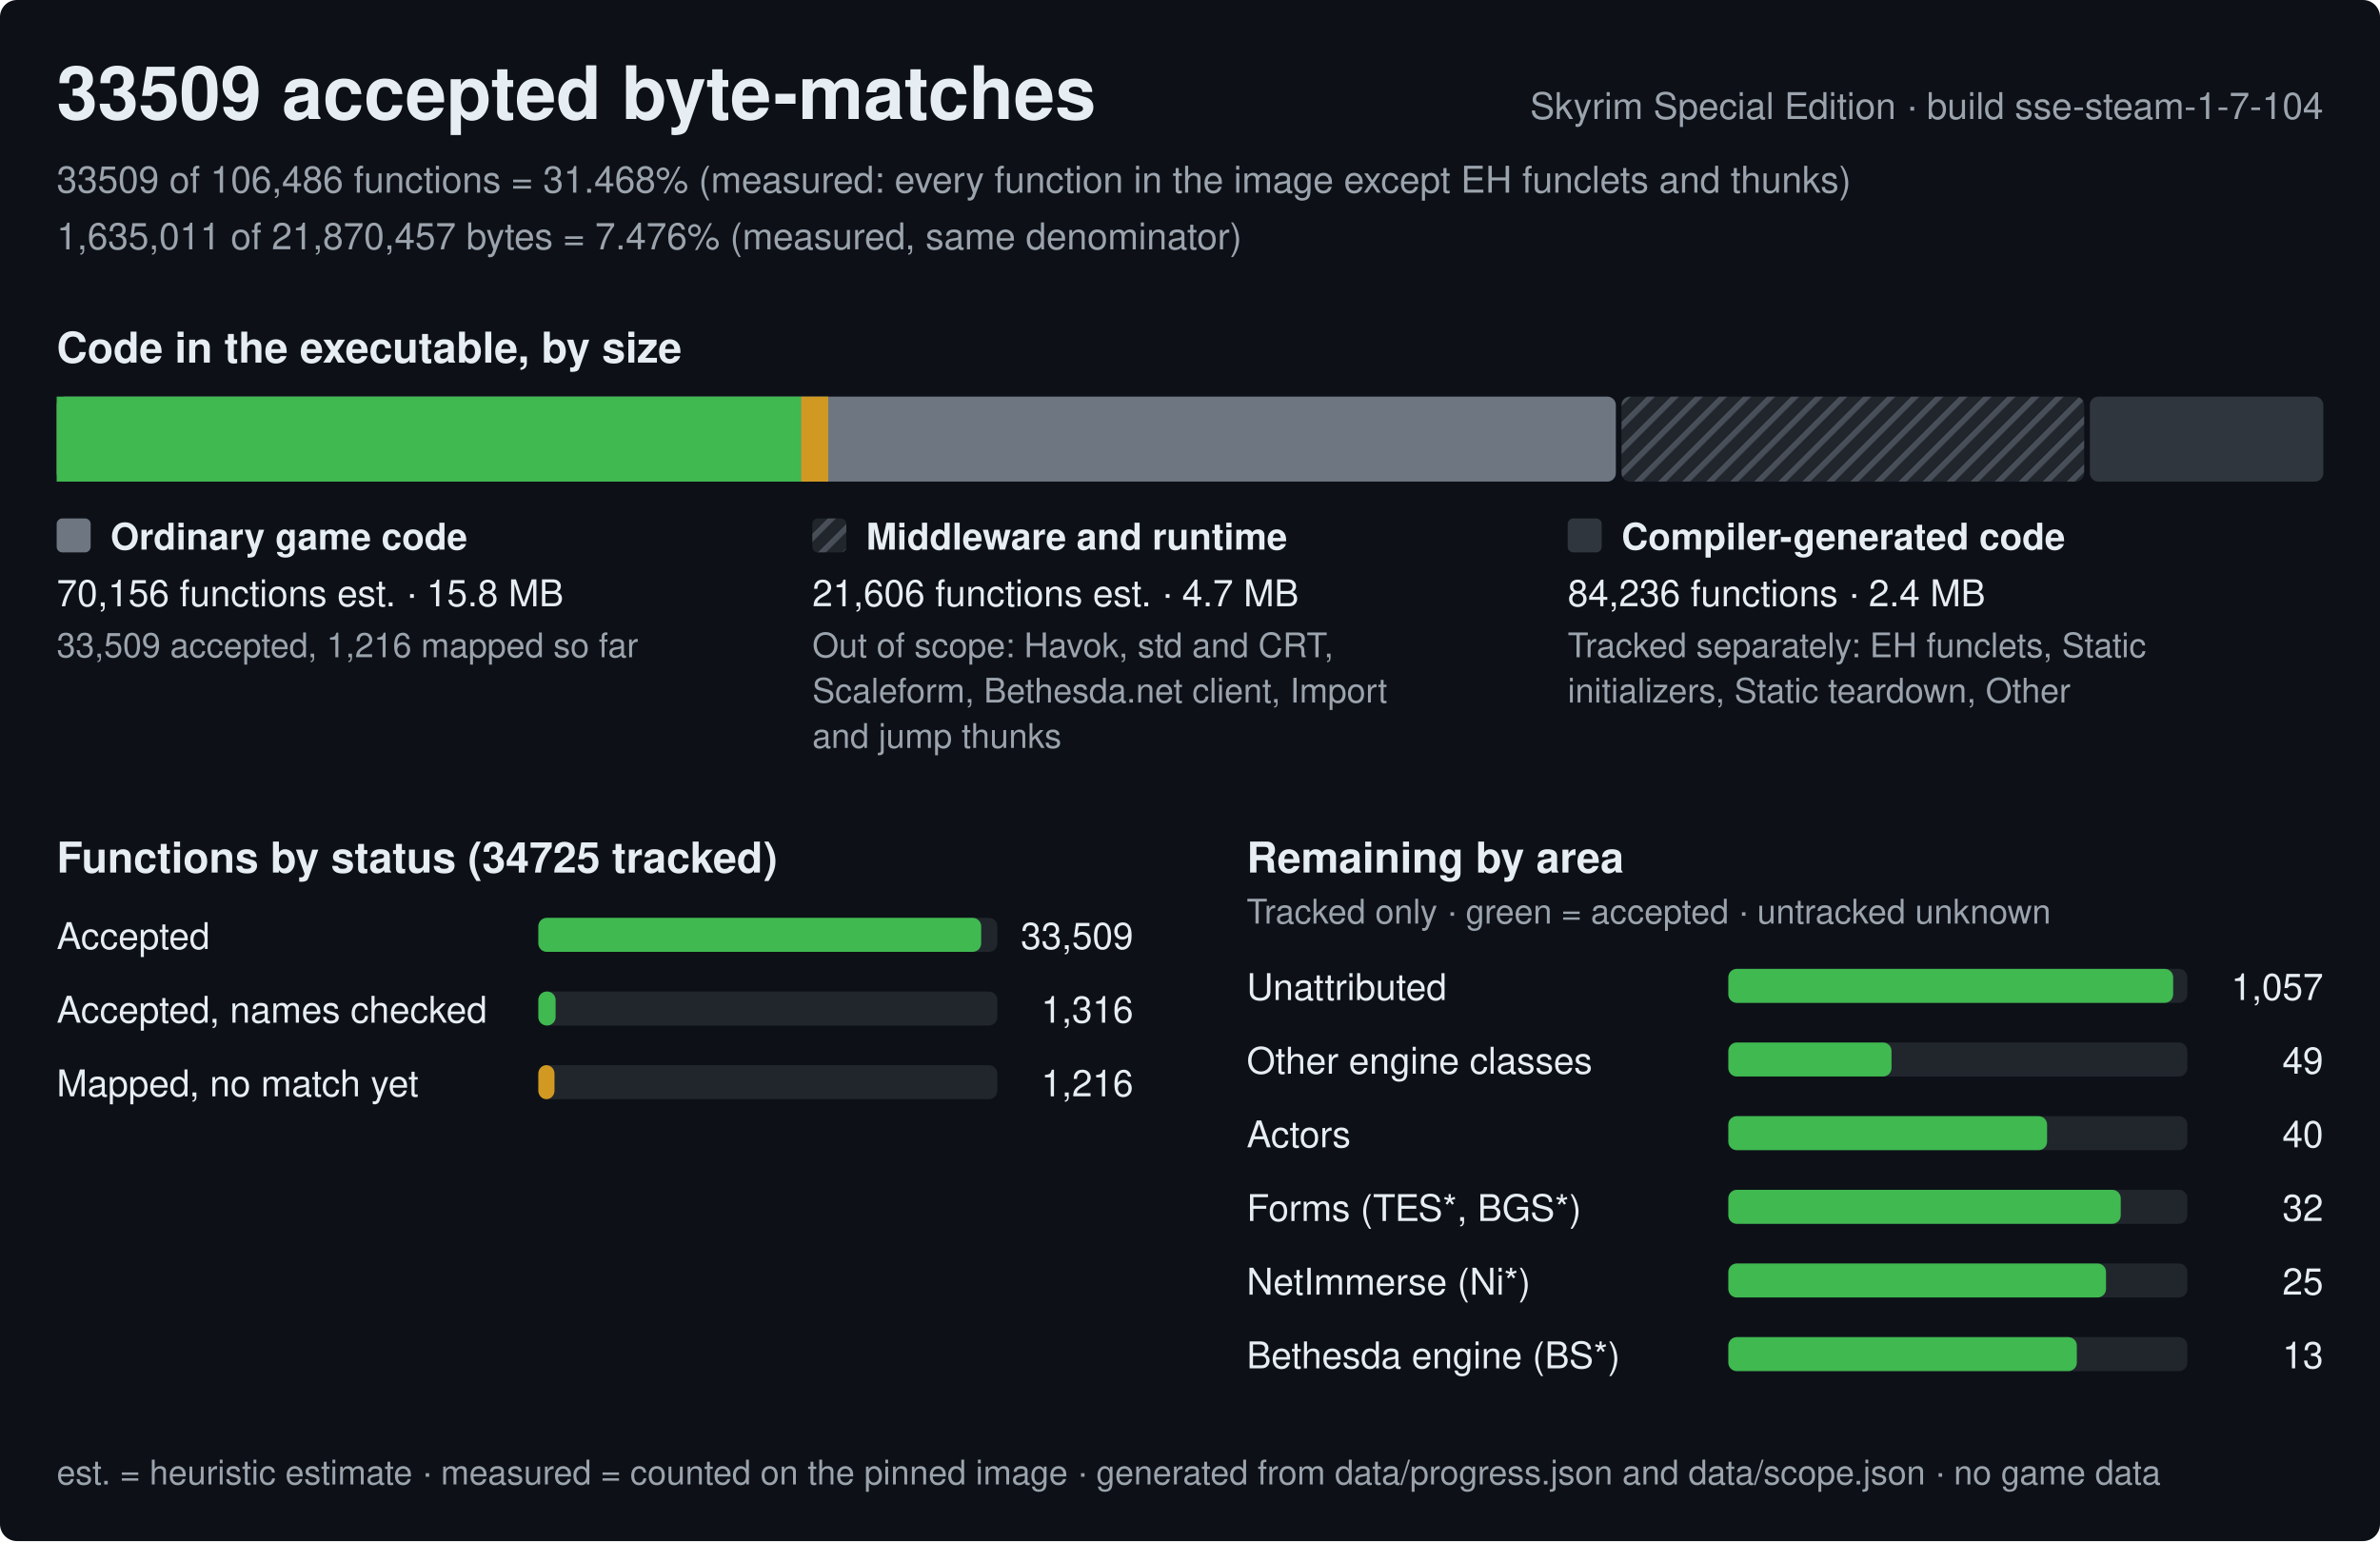
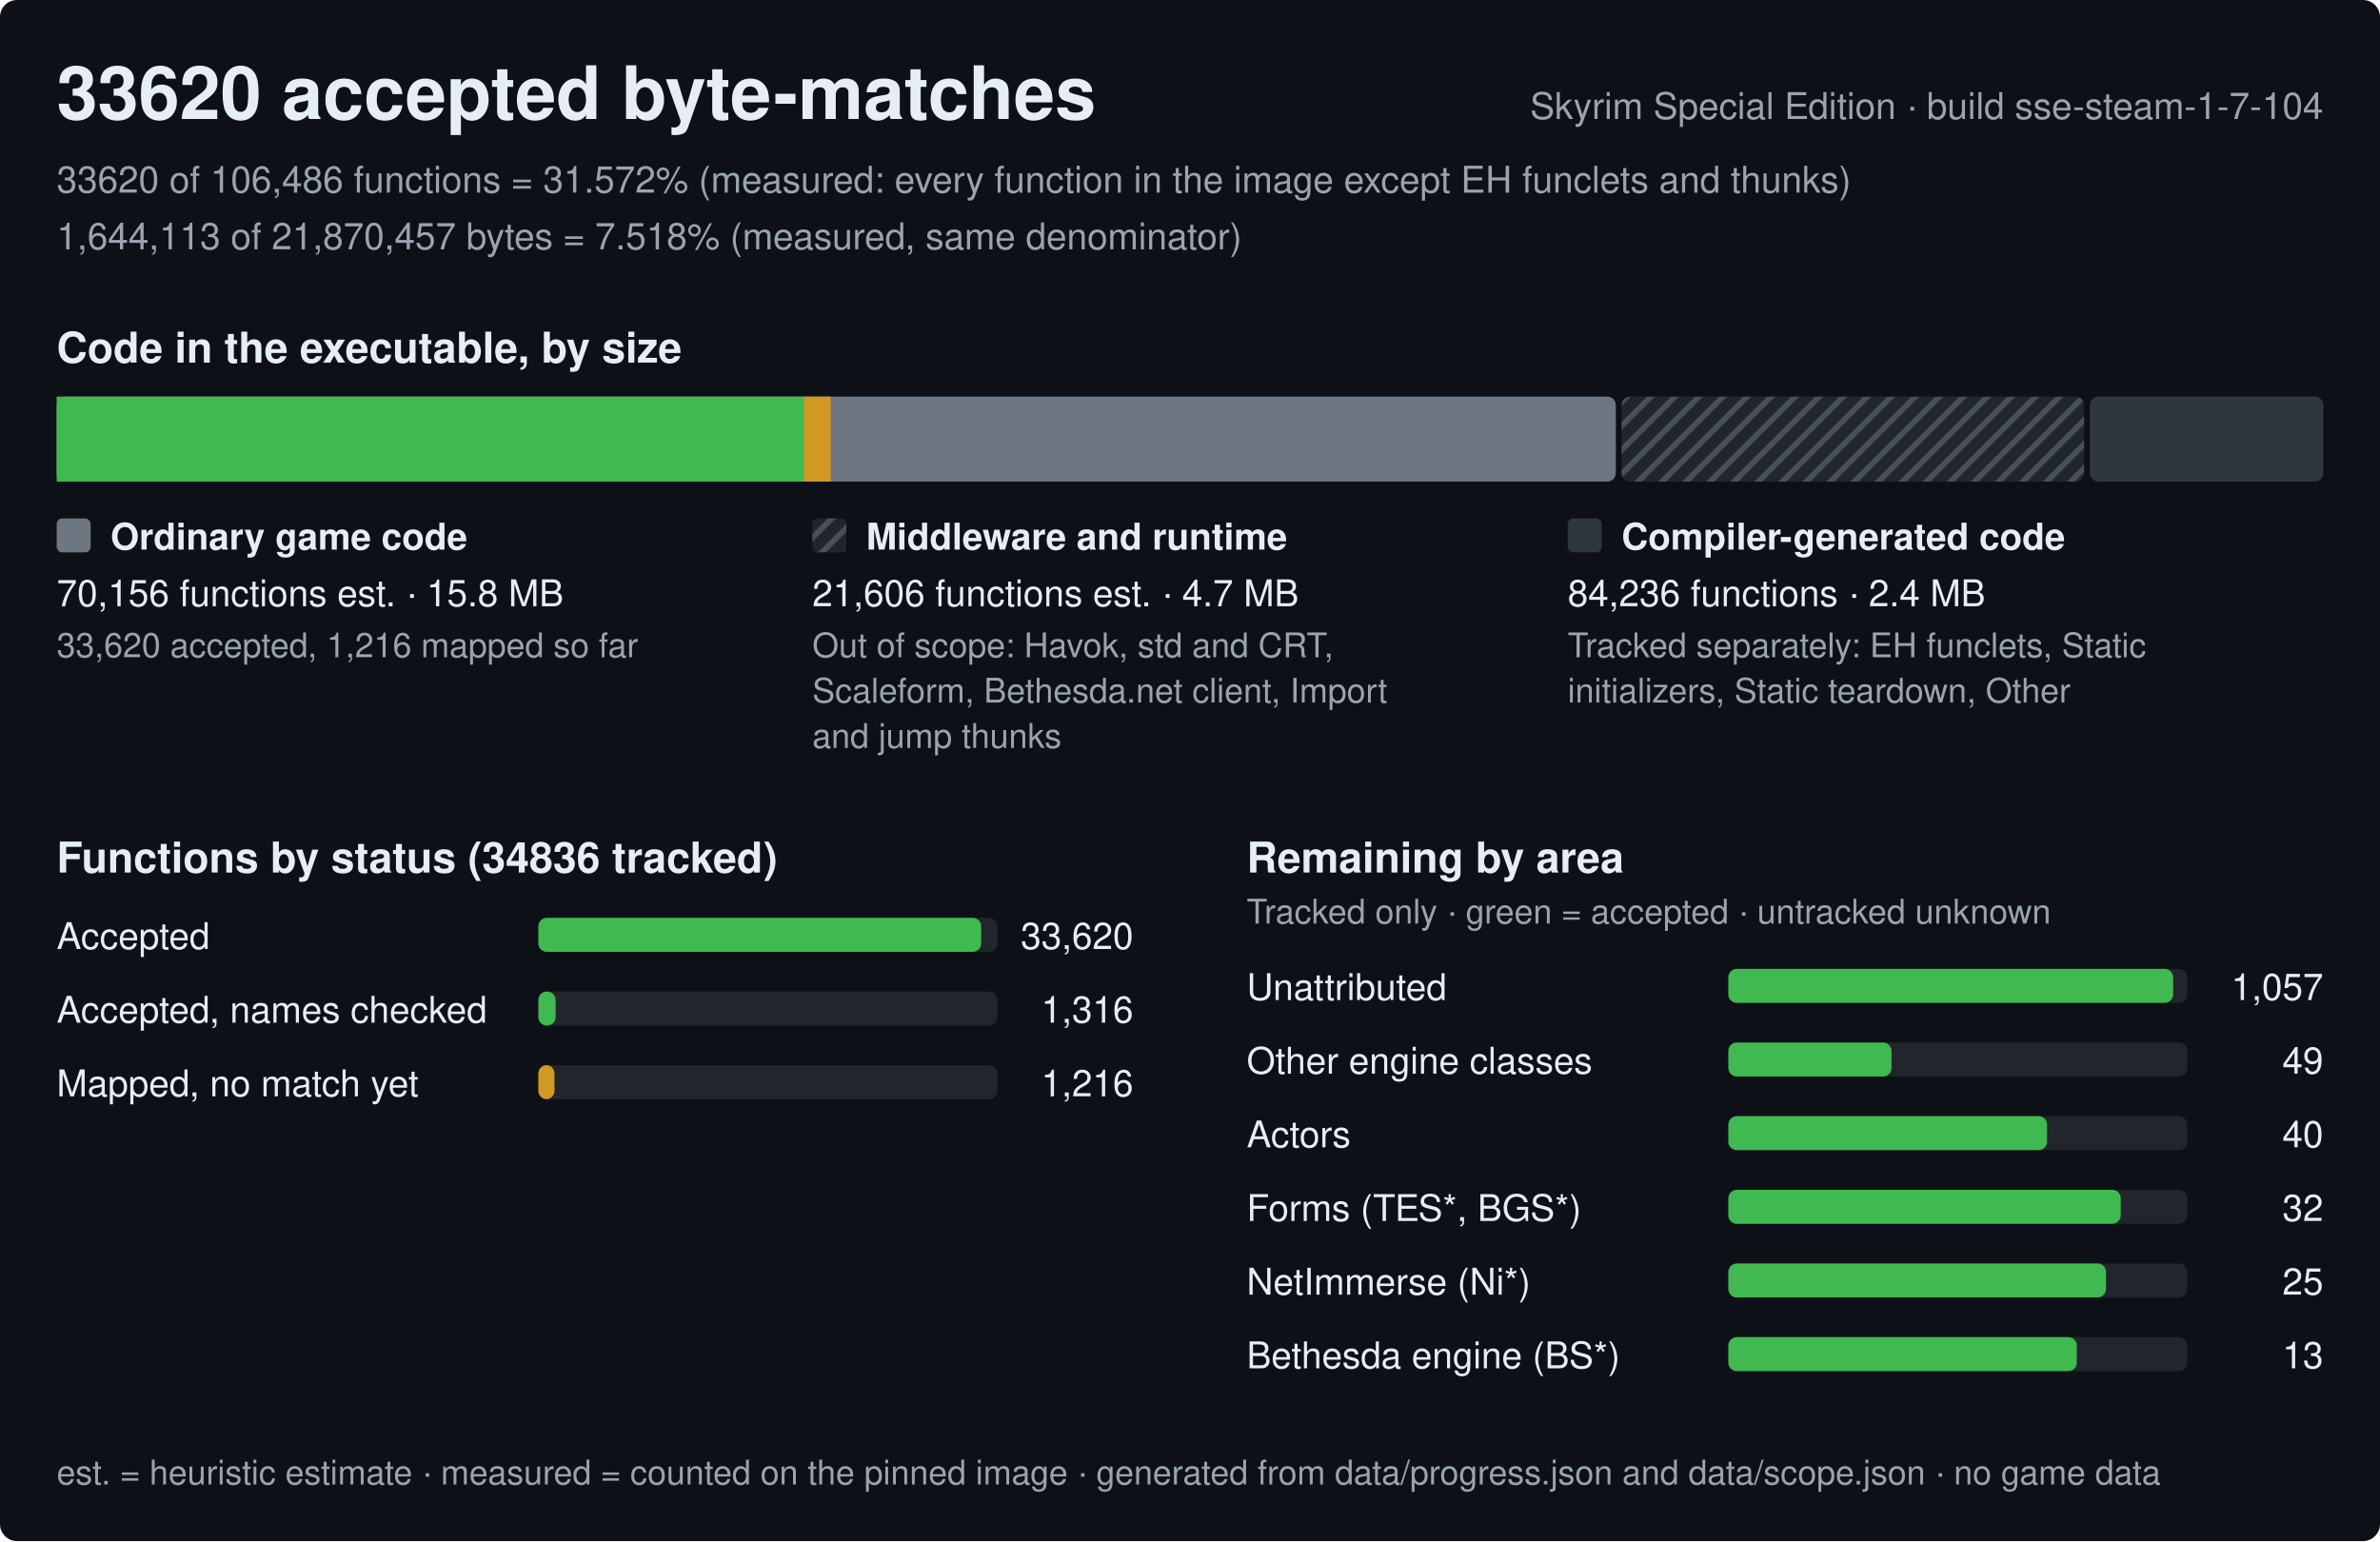
<svg xmlns="http://www.w3.org/2000/svg" width="840" height="544" viewBox="0 0 840 544" role="img" aria-label="Progress of the Skyrim Special Edition byte-matching reconstruction, build sse-steam-1-7-104">
  <style>text{font-family:-apple-system,BlinkMacSystemFont,'Segoe UI',Helvetica,Arial,sans-serif;fill:#e6edf3;white-space:pre}.h{font-size:26px;font-weight:600}.st{font-size:15px;font-weight:600}.lb{font-size:13px;font-weight:600}.bl{font-size:12px;font-weight:600;stroke:#0d1117;stroke-width:3px;paint-order:stroke;stroke-linejoin:round}.rl{font-size:13px}.fn{font-size:12px;fill:#9ba3ad}.mu{fill:#9ba3ad}</style>
  <defs>
    <pattern id="hx" width="6" height="6" patternUnits="userSpaceOnUse" patternTransform="rotate(45)">
      <rect width="6" height="6" fill="#21262d" />
      <rect width="2" height="6" fill="#484f58" />
    </pattern>
  </defs>
  <rect width="840" height="544" rx="6" fill="#0d1117" />
-   <text x="20" y="42" class="h">33509 accepted byte-matches</text>
+   <text x="20" y="42" class="h">33620 accepted byte-matches</text>
  <text x="820" y="42" class="rl mu" text-anchor="end">Skyrim Special Edition · build sse-steam-1-7-104</text>
-   <text x="20" y="68" class="rl mu">33509 of 106,486 functions = 31.468% (measured: every function in the image except EH funclets and thunks)</text>
-   <text x="20" y="88" class="rl mu">1,635,011 of 21,870,457 bytes = 7.476% (measured, same denominator)</text>
+   <text x="20" y="68" class="rl mu">33620 of 106,486 functions = 31.572% (measured: every function in the image except EH funclets and thunks)</text>
+   <text x="20" y="88" class="rl mu">1,644,113 of 21,870,457 bytes = 7.518% (measured, same denominator)</text>
  <text x="20" y="128" class="st">Code in the executable, by size</text>
  <rect x="20" y="140" width="550.3" height="30" rx="3" fill="#6e7681" />
-   <rect x="20" y="140" width="262.8" height="30" fill="#3fb950" />
-   <rect x="282.8" y="140" width="9.5" height="30" fill="#d29922" />
+   <rect x="20" y="140" width="263.7" height="30" fill="#3fb950" />
+   <rect x="283.7" y="140" width="9.5" height="30" fill="#d29922" />
  <rect x="572.3" y="140" width="163.3" height="30" rx="3" fill="url(#hx)" />
  <rect x="737.6" y="140" width="82.4" height="30" rx="3" fill="#30363d" />
  <rect x="20" y="183" width="12" height="12" rx="2" fill="#6e7681" />
  <text x="39" y="194" class="lb">Ordinary game code</text>
  <text x="20" y="214" class="rl">70,156 functions est. · 15.8 MB</text>
-   <text x="20" y="232" class="fn">33,509 accepted, 1,216 mapped so far</text>
+   <text x="20" y="232" class="fn">33,620 accepted, 1,216 mapped so far</text>
  <rect x="286.7" y="183" width="12" height="12" rx="2" fill="url(#hx)" />
  <text x="305.7" y="194" class="lb">Middleware and runtime</text>
  <text x="286.7" y="214" class="rl">21,606 functions est. · 4.7 MB</text>
  <text x="286.7" y="232" class="fn">Out of scope: Havok, std and CRT,</text>
  <text x="286.7" y="248" class="fn">Scaleform, Bethesda.net client, Import</text>
  <text x="286.7" y="264" class="fn">and jump thunks</text>
  <rect x="553.3" y="183" width="12" height="12" rx="2" fill="#30363d" />
  <text x="572.3" y="194" class="lb">Compiler-generated code</text>
  <text x="553.3" y="214" class="rl">84,236 functions · 2.4 MB</text>
  <text x="553.3" y="232" class="fn">Tracked separately: EH funclets, Static</text>
  <text x="553.3" y="248" class="fn">initializers, Static teardown, Other</text>
-   <text x="20" y="308" class="st">Functions by status (34725 tracked)</text>
+   <text x="20" y="308" class="st">Functions by status (34836 tracked)</text>
  <text x="20" y="335" class="rl">Accepted</text>
  <rect x="190" y="324" width="162.0" height="12" rx="3" fill="#21262d" />
  <rect x="190" y="324" width="156.3" height="12" rx="3" fill="#3fb950" />
-   <text x="400.0" y="335" class="rl" text-anchor="end">33,509</text>
+   <text x="400.0" y="335" class="rl" text-anchor="end">33,620</text>
  <text x="20" y="361" class="rl">Accepted, names checked</text>
  <rect x="190" y="350" width="162.0" height="12" rx="3" fill="#21262d" />
  <rect x="190" y="350" width="6.1" height="12" rx="3" fill="#3fb950" />
  <text x="400.0" y="361" class="rl" text-anchor="end">1,316</text>
  <text x="20" y="387" class="rl">Mapped, no match yet</text>
  <rect x="190" y="376" width="162.0" height="12" rx="3" fill="#21262d" />
  <rect x="190" y="376" width="5.7" height="12" rx="3" fill="#d29922" />
  <text x="400.0" y="387" class="rl" text-anchor="end">1,216</text>
  <text x="440.0" y="308" class="st">Remaining by area</text>
  <text x="440.0" y="326" class="fn">Tracked only · green = accepted · untracked unknown</text>
  <text x="440.0" y="353" class="rl">Unattributed</text>
  <rect x="610.0" y="342" width="162.0" height="12" rx="3" fill="#21262d" />
  <rect x="610.0" y="342" width="157" height="12" rx="3" fill="#3fb950" />
  <text x="820.0" y="353" class="rl" text-anchor="end">1,057</text>
  <text x="440.0" y="379" class="rl">Other engine classes</text>
  <rect x="610.0" y="368" width="162.0" height="12" rx="3" fill="#21262d" />
  <rect x="610.0" y="368" width="57.6" height="12" rx="3" fill="#3fb950" />
  <text x="820.0" y="379" class="rl" text-anchor="end">49</text>
  <text x="440.0" y="405" class="rl">Actors</text>
  <rect x="610.0" y="394" width="162.0" height="12" rx="3" fill="#21262d" />
  <rect x="610.0" y="394" width="112.5" height="12" rx="3" fill="#3fb950" />
  <text x="820.0" y="405" class="rl" text-anchor="end">40</text>
  <text x="440.0" y="431" class="rl">Forms (TES*, BGS*)</text>
  <rect x="610.0" y="420" width="162.0" height="12" rx="3" fill="#21262d" />
  <rect x="610.0" y="420" width="138.5" height="12" rx="3" fill="#3fb950" />
  <text x="820.0" y="431" class="rl" text-anchor="end">32</text>
  <text x="440.0" y="457" class="rl">NetImmerse (Ni*)</text>
  <rect x="610.0" y="446" width="162.0" height="12" rx="3" fill="#21262d" />
  <rect x="610.0" y="446" width="133.3" height="12" rx="3" fill="#3fb950" />
  <text x="820.0" y="457" class="rl" text-anchor="end">25</text>
  <text x="440.0" y="483" class="rl">Bethesda engine (BS*)</text>
  <rect x="610.0" y="472" width="162.0" height="12" rx="3" fill="#21262d" />
  <rect x="610.0" y="472" width="123" height="12" rx="3" fill="#3fb950" />
  <text x="820.0" y="483" class="rl" text-anchor="end">13</text>
  <text x="20" y="524" class="fn">est. = heuristic estimate · measured = counted on the pinned image · generated from data/progress.json and data/scope.json · no game data</text>
</svg>
